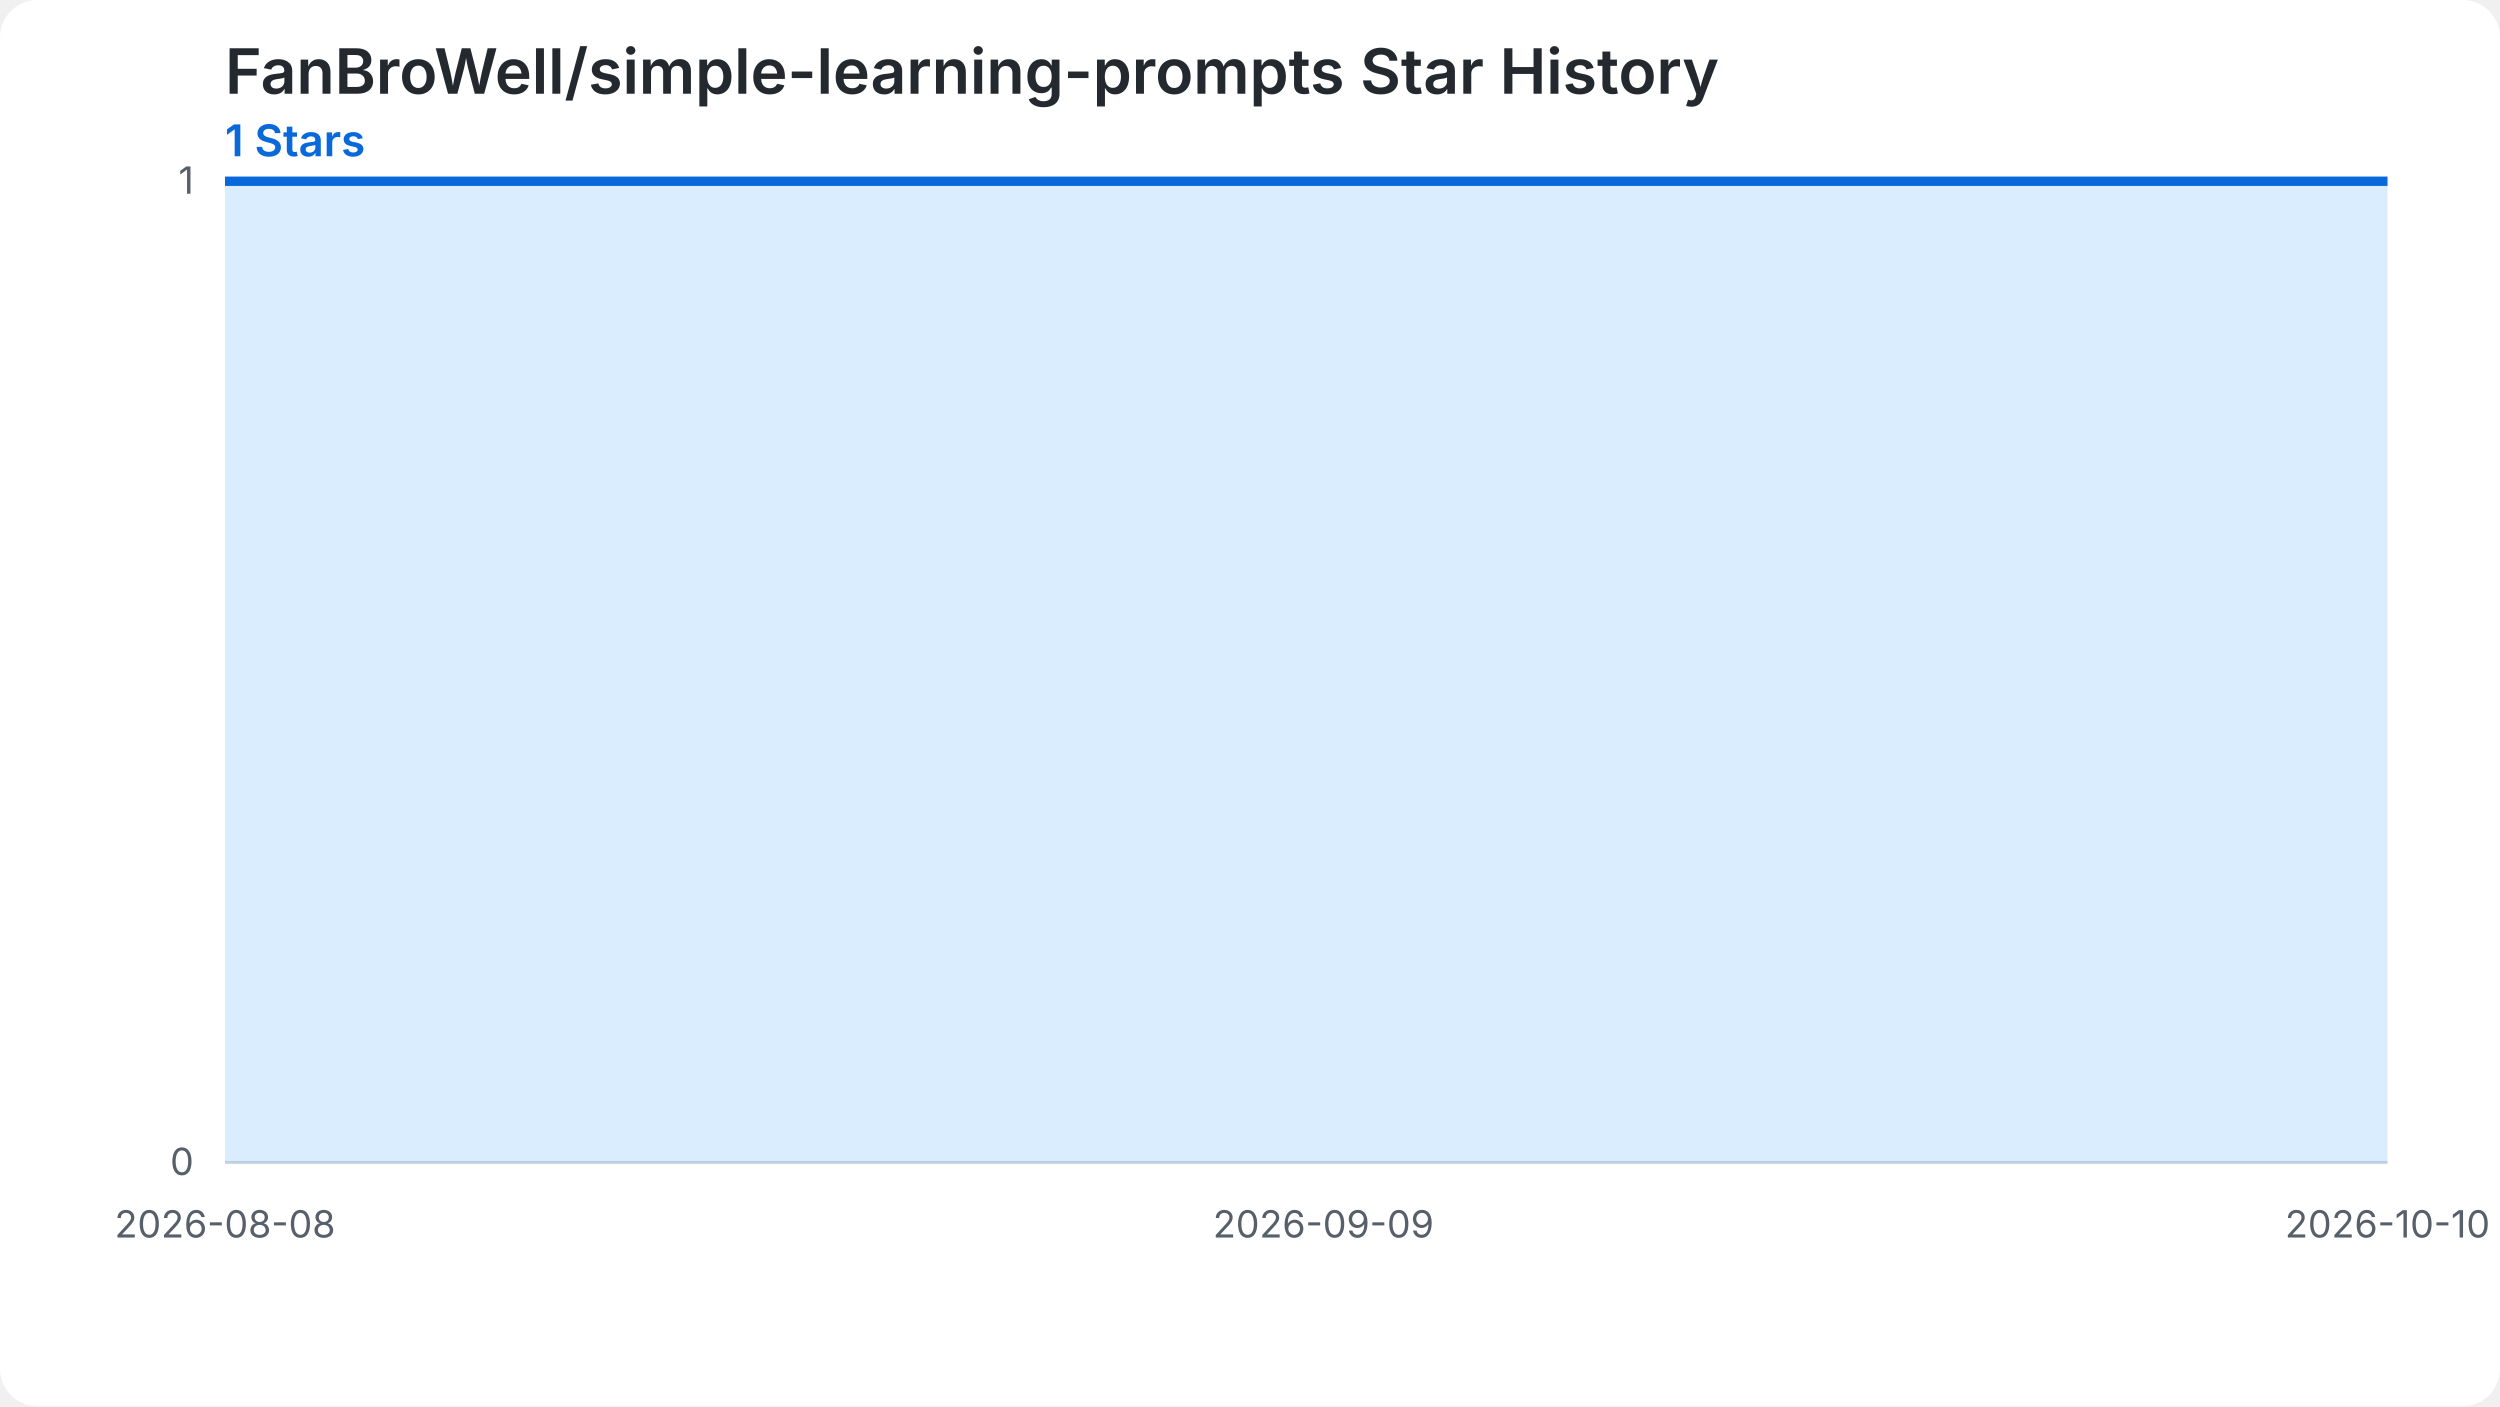
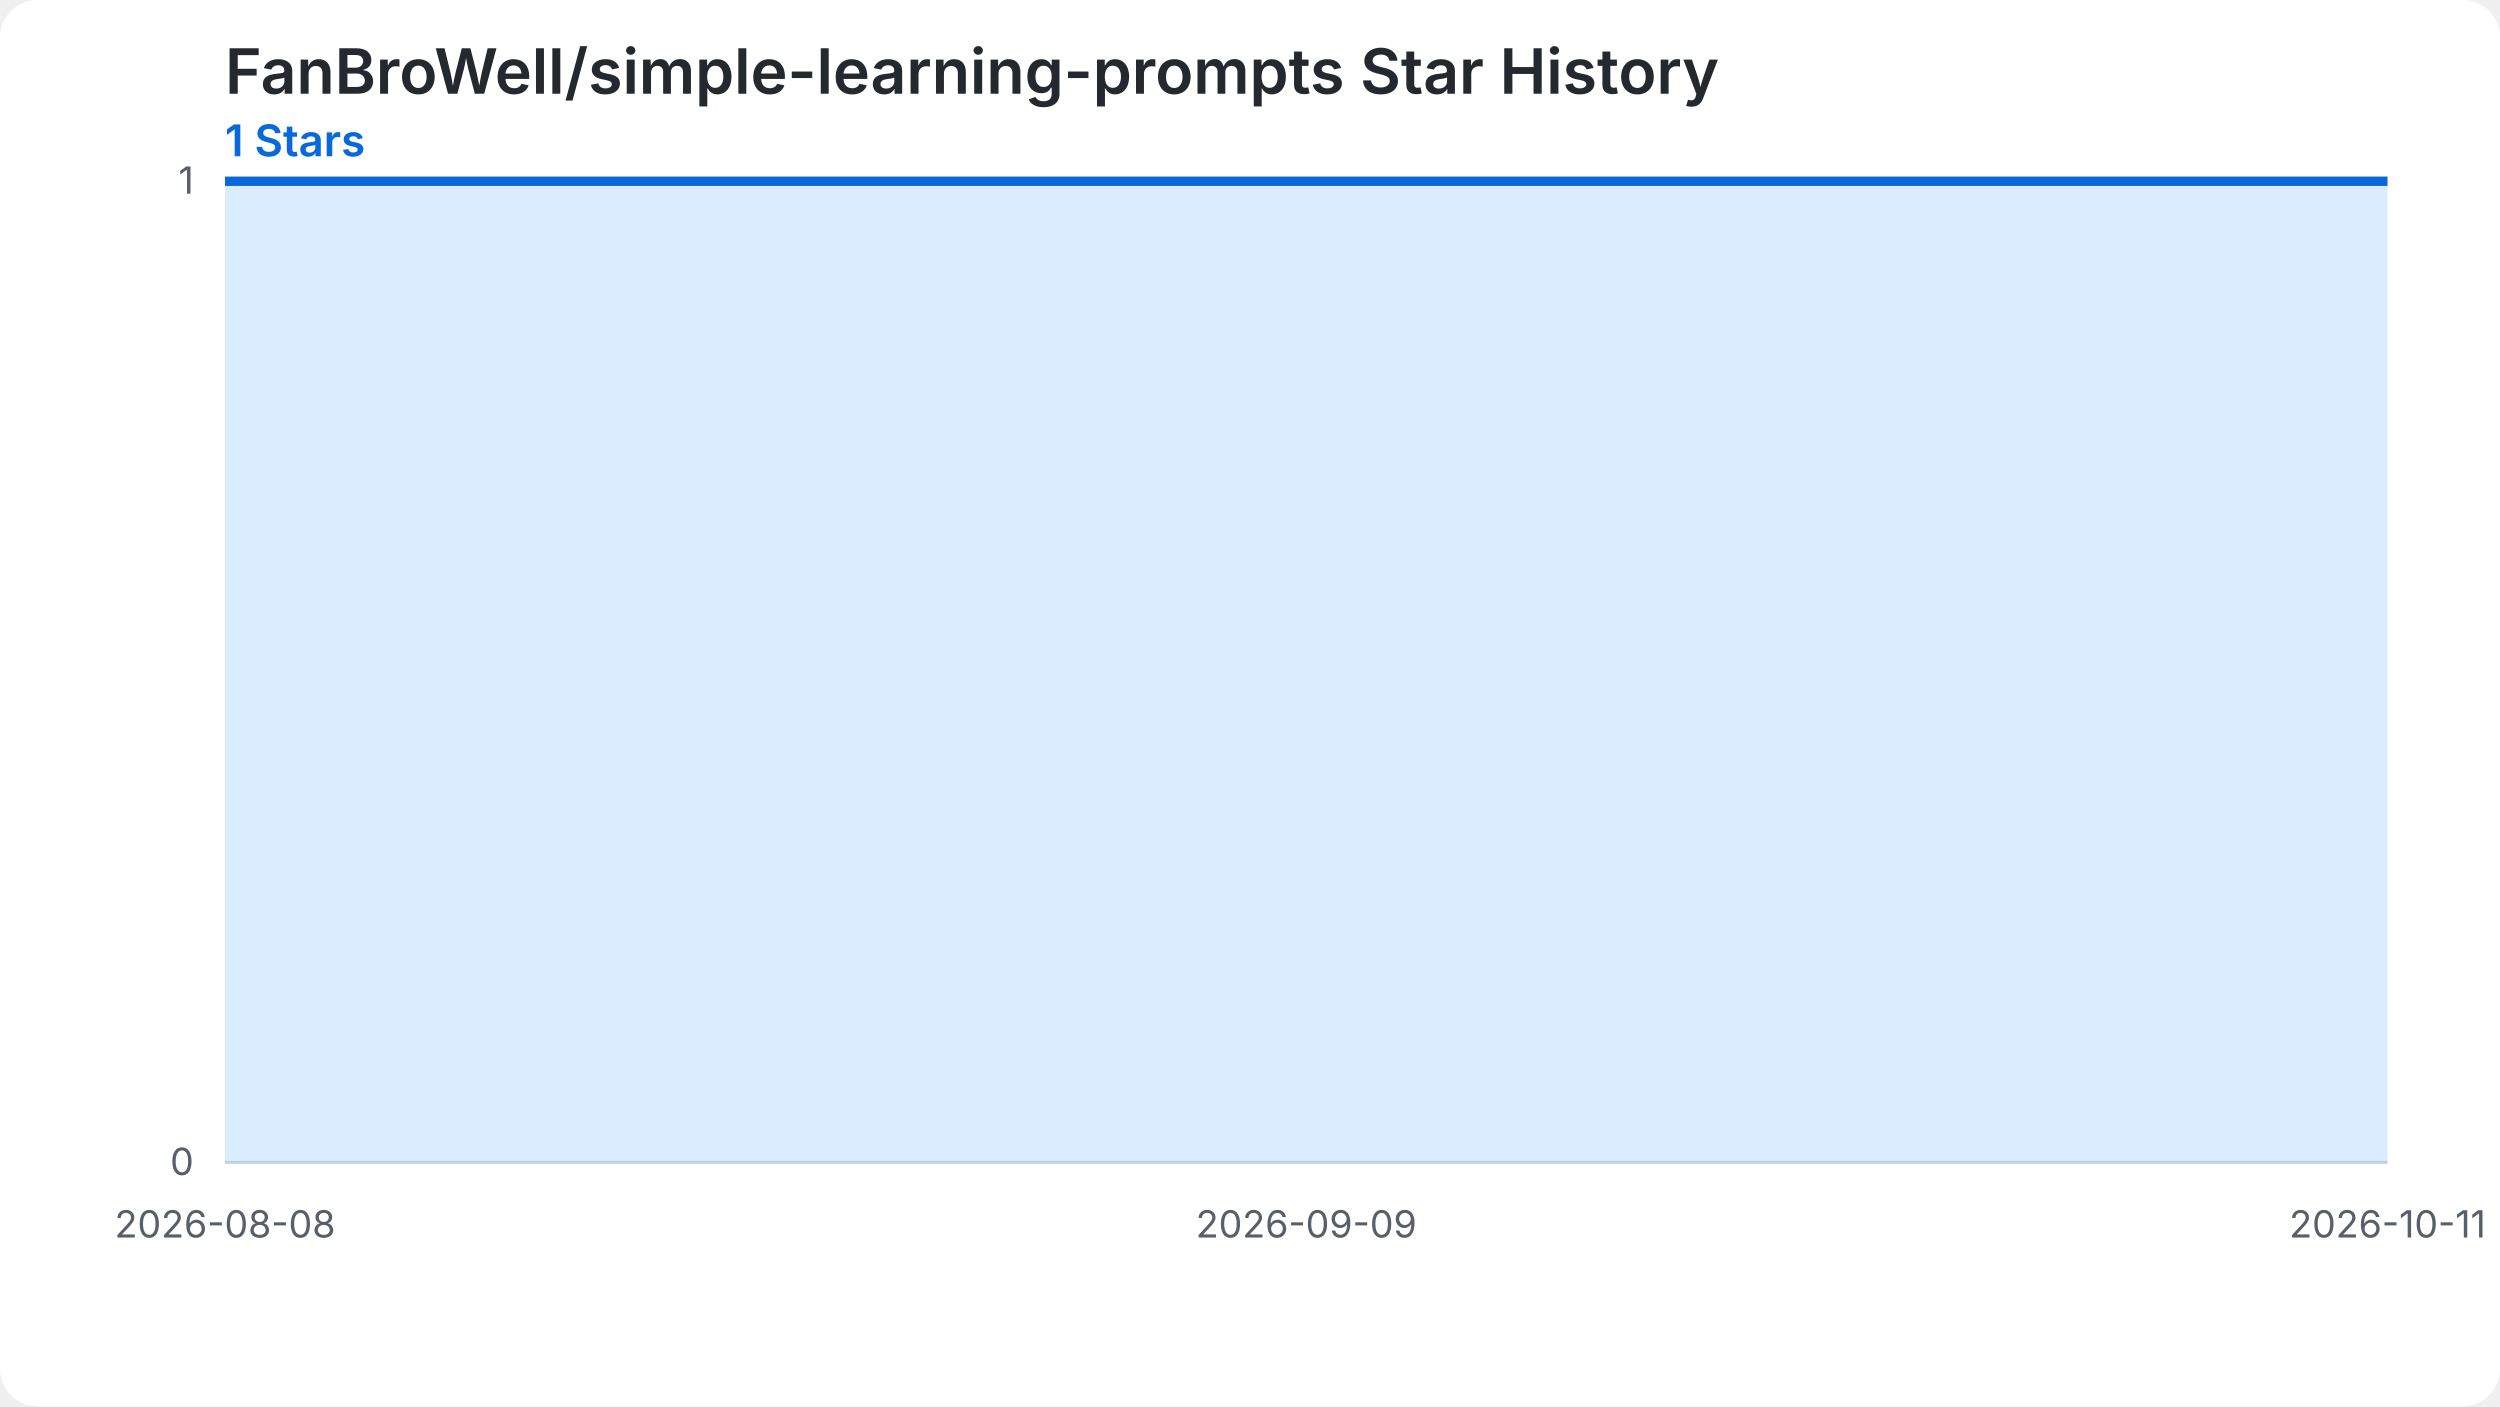
<svg xmlns="http://www.w3.org/2000/svg" width="800" height="450" viewBox="0 0 800 450" role="img" aria-labelledby="chart-title chart-desc">
  <style>.chart-bg{fill:#ffffff}.grid{stroke:#d0d7de;stroke-width:1}.label{fill:#57606a;font:12px -apple-system,BlinkMacSystemFont,'Segoe UI',sans-serif}.heading{fill:#24292f;font:600 20px -apple-system,BlinkMacSystemFont,'Segoe UI',sans-serif}.summary{fill:#0969da;font:600 14px -apple-system,BlinkMacSystemFont,'Segoe UI',sans-serif}.star-area{fill:#54aeff;fill-opacity:.22}.star-line{fill:none;stroke:#0969da;stroke-width:3}.star-point{fill:#0969da}@media (prefers-color-scheme: dark){.chart-bg{fill:#0d1117}.grid{stroke:#30363d}.label{fill:#8b949e}.heading{fill:#f0f6fc}.summary{fill:#58a6ff}.star-area{fill:#1f6feb;fill-opacity:.35}.star-line{stroke:#58a6ff}.star-point{fill:#58a6ff}}</style>
  <rect class="chart-bg" width="800" height="450" rx="12" />
  <text class="heading" x="72" y="30">FanBroWell/simple-learning-prompts Star History</text>
  <text class="summary" x="72" y="50">1 Stars</text>
  <line class="grid" x1="72" y1="372.00" x2="764" y2="372.00" />
  <text class="label" x="62" y="376.00" text-anchor="end">0</text>
  <line class="grid" x1="72" y1="58.00" x2="764" y2="58.00" />
  <text class="label" x="62" y="62.00" text-anchor="end">1</text>
-   <path class="star-area" d="M 72.00,372.00 L 72.00,58.00 L 82.98,58.00 L 93.97,58.00 L 104.95,58.00 L 115.94,58.00 L 126.92,58.00 L 137.90,58.00 L 148.89,58.00 L 159.87,58.00 L 170.86,58.00 L 181.84,58.00 L 192.83,58.00 L 203.81,58.00 L 214.79,58.00 L 225.78,58.00 L 236.76,58.00 L 247.75,58.00 L 258.73,58.00 L 269.71,58.00 L 280.70,58.00 L 291.68,58.00 L 302.67,58.00 L 313.65,58.00 L 324.63,58.00 L 335.62,58.00 L 346.60,58.00 L 357.59,58.00 L 368.57,58.00 L 379.56,58.00 L 390.54,58.00 L 401.52,58.00 L 412.51,58.00 L 423.49,58.00 L 434.48,58.00 L 445.46,58.00 L 456.44,58.00 L 467.43,58.00 L 478.41,58.00 L 489.40,58.00 L 500.38,58.00 L 511.37,58.00 L 522.35,58.00 L 533.33,58.00 L 544.32,58.00 L 555.30,58.00 L 566.29,58.00 L 577.27,58.00 L 588.25,58.00 L 599.24,58.00 L 610.22,58.00 L 621.21,58.00 L 632.19,58.00 L 643.17,58.00 L 654.16,58.00 L 665.14,58.00 L 676.13,58.00 L 687.11,58.00 L 698.10,58.00 L 709.08,58.00 L 720.06,58.00 L 731.05,58.00 L 742.03,58.00 L 753.02,58.00 L 764.00,58.00 L 764.00,372.00 Z" />
-   <path class="star-line" d="M 72.00,58.00 L 82.98,58.00 L 93.97,58.00 L 104.95,58.00 L 115.94,58.00 L 126.92,58.00 L 137.90,58.00 L 148.89,58.00 L 159.87,58.00 L 170.86,58.00 L 181.84,58.00 L 192.83,58.00 L 203.81,58.00 L 214.79,58.00 L 225.78,58.00 L 236.76,58.00 L 247.75,58.00 L 258.73,58.00 L 269.71,58.00 L 280.70,58.00 L 291.68,58.00 L 302.67,58.00 L 313.65,58.00 L 324.63,58.00 L 335.62,58.00 L 346.60,58.00 L 357.59,58.00 L 368.57,58.00 L 379.56,58.00 L 390.54,58.00 L 401.52,58.00 L 412.51,58.00 L 423.49,58.00 L 434.48,58.00 L 445.46,58.00 L 456.44,58.00 L 467.43,58.00 L 478.41,58.00 L 489.40,58.00 L 500.38,58.00 L 511.37,58.00 L 522.35,58.00 L 533.33,58.00 L 544.32,58.00 L 555.30,58.00 L 566.29,58.00 L 577.27,58.00 L 588.25,58.00 L 599.24,58.00 L 610.22,58.00 L 621.21,58.00 L 632.19,58.00 L 643.17,58.00 L 654.16,58.00 L 665.14,58.00 L 676.13,58.00 L 687.11,58.00 L 698.10,58.00 L 709.08,58.00 L 720.06,58.00 L 731.05,58.00 L 742.03,58.00 L 753.02,58.00 L 764.00,58.00" />
+   <path class="star-area" d="M 72.00,372.00 L 72.00,58.00 L 82.81,58.00 L 93.62,58.00 L 104.44,58.00 L 115.25,58.00 L 126.06,58.00 L 136.88,58.00 L 147.69,58.00 L 158.50,58.00 L 169.31,58.00 L 180.12,58.00 L 190.94,58.00 L 201.75,58.00 L 212.56,58.00 L 223.38,58.00 L 234.19,58.00 L 245.00,58.00 L 255.81,58.00 L 266.62,58.00 L 277.44,58.00 L 288.25,58.00 L 299.06,58.00 L 309.88,58.00 L 320.69,58.00 L 331.50,58.00 L 342.31,58.00 L 353.12,58.00 L 363.94,58.00 L 374.75,58.00 L 385.56,58.00 L 396.38,58.00 L 407.19,58.00 L 418.00,58.00 L 428.81,58.00 L 439.62,58.00 L 450.44,58.00 L 461.25,58.00 L 472.06,58.00 L 482.88,58.00 L 493.69,58.00 L 504.50,58.00 L 515.31,58.00 L 526.12,58.00 L 536.94,58.00 L 547.75,58.00 L 558.56,58.00 L 569.38,58.00 L 580.19,58.00 L 591.00,58.00 L 601.81,58.00 L 612.62,58.00 L 623.44,58.00 L 634.25,58.00 L 645.06,58.00 L 655.88,58.00 L 666.69,58.00 L 677.50,58.00 L 688.31,58.00 L 699.12,58.00 L 709.94,58.00 L 720.75,58.00 L 731.56,58.00 L 742.38,58.00 L 753.19,58.00 L 764.00,58.00 L 764.00,372.00 Z" />
+   <path class="star-line" d="M 72.00,58.00 L 82.81,58.00 L 93.62,58.00 L 104.44,58.00 L 115.25,58.00 L 126.06,58.00 L 136.88,58.00 L 147.69,58.00 L 158.50,58.00 L 169.31,58.00 L 180.12,58.00 L 190.94,58.00 L 201.75,58.00 L 212.56,58.00 L 223.38,58.00 L 234.19,58.00 L 245.00,58.00 L 255.81,58.00 L 266.62,58.00 L 277.44,58.00 L 288.25,58.00 L 299.06,58.00 L 309.88,58.00 L 320.69,58.00 L 331.50,58.00 L 342.31,58.00 L 353.12,58.00 L 363.94,58.00 L 374.75,58.00 L 385.56,58.00 L 396.38,58.00 L 407.19,58.00 L 418.00,58.00 L 428.81,58.00 L 439.62,58.00 L 450.44,58.00 L 461.25,58.00 L 472.06,58.00 L 482.88,58.00 L 493.69,58.00 L 504.50,58.00 L 515.31,58.00 L 526.12,58.00 L 536.94,58.00 L 547.75,58.00 L 558.56,58.00 L 569.38,58.00 L 580.19,58.00 L 591.00,58.00 L 601.81,58.00 L 612.62,58.00 L 623.44,58.00 L 634.25,58.00 L 645.06,58.00 L 655.88,58.00 L 666.69,58.00 L 677.50,58.00 L 688.31,58.00 L 699.12,58.00 L 709.94,58.00 L 720.75,58.00 L 731.56,58.00 L 742.38,58.00 L 753.19,58.00 L 764.00,58.00" />
  <text class="label" x="72.00" y="396.00" text-anchor="middle">2026-08-08</text>
-   <text class="label" x="423.49" y="396.00" text-anchor="middle">2026-09-09</text>
-   <text class="label" x="764.00" y="396.00" text-anchor="middle">2026-10-10</text>
+   <text class="label" x="418.00" y="396.00" text-anchor="middle">2026-09-09</text>
+   <text class="label" x="764.00" y="396.00" text-anchor="middle">2026-10-11</text>
</svg>
